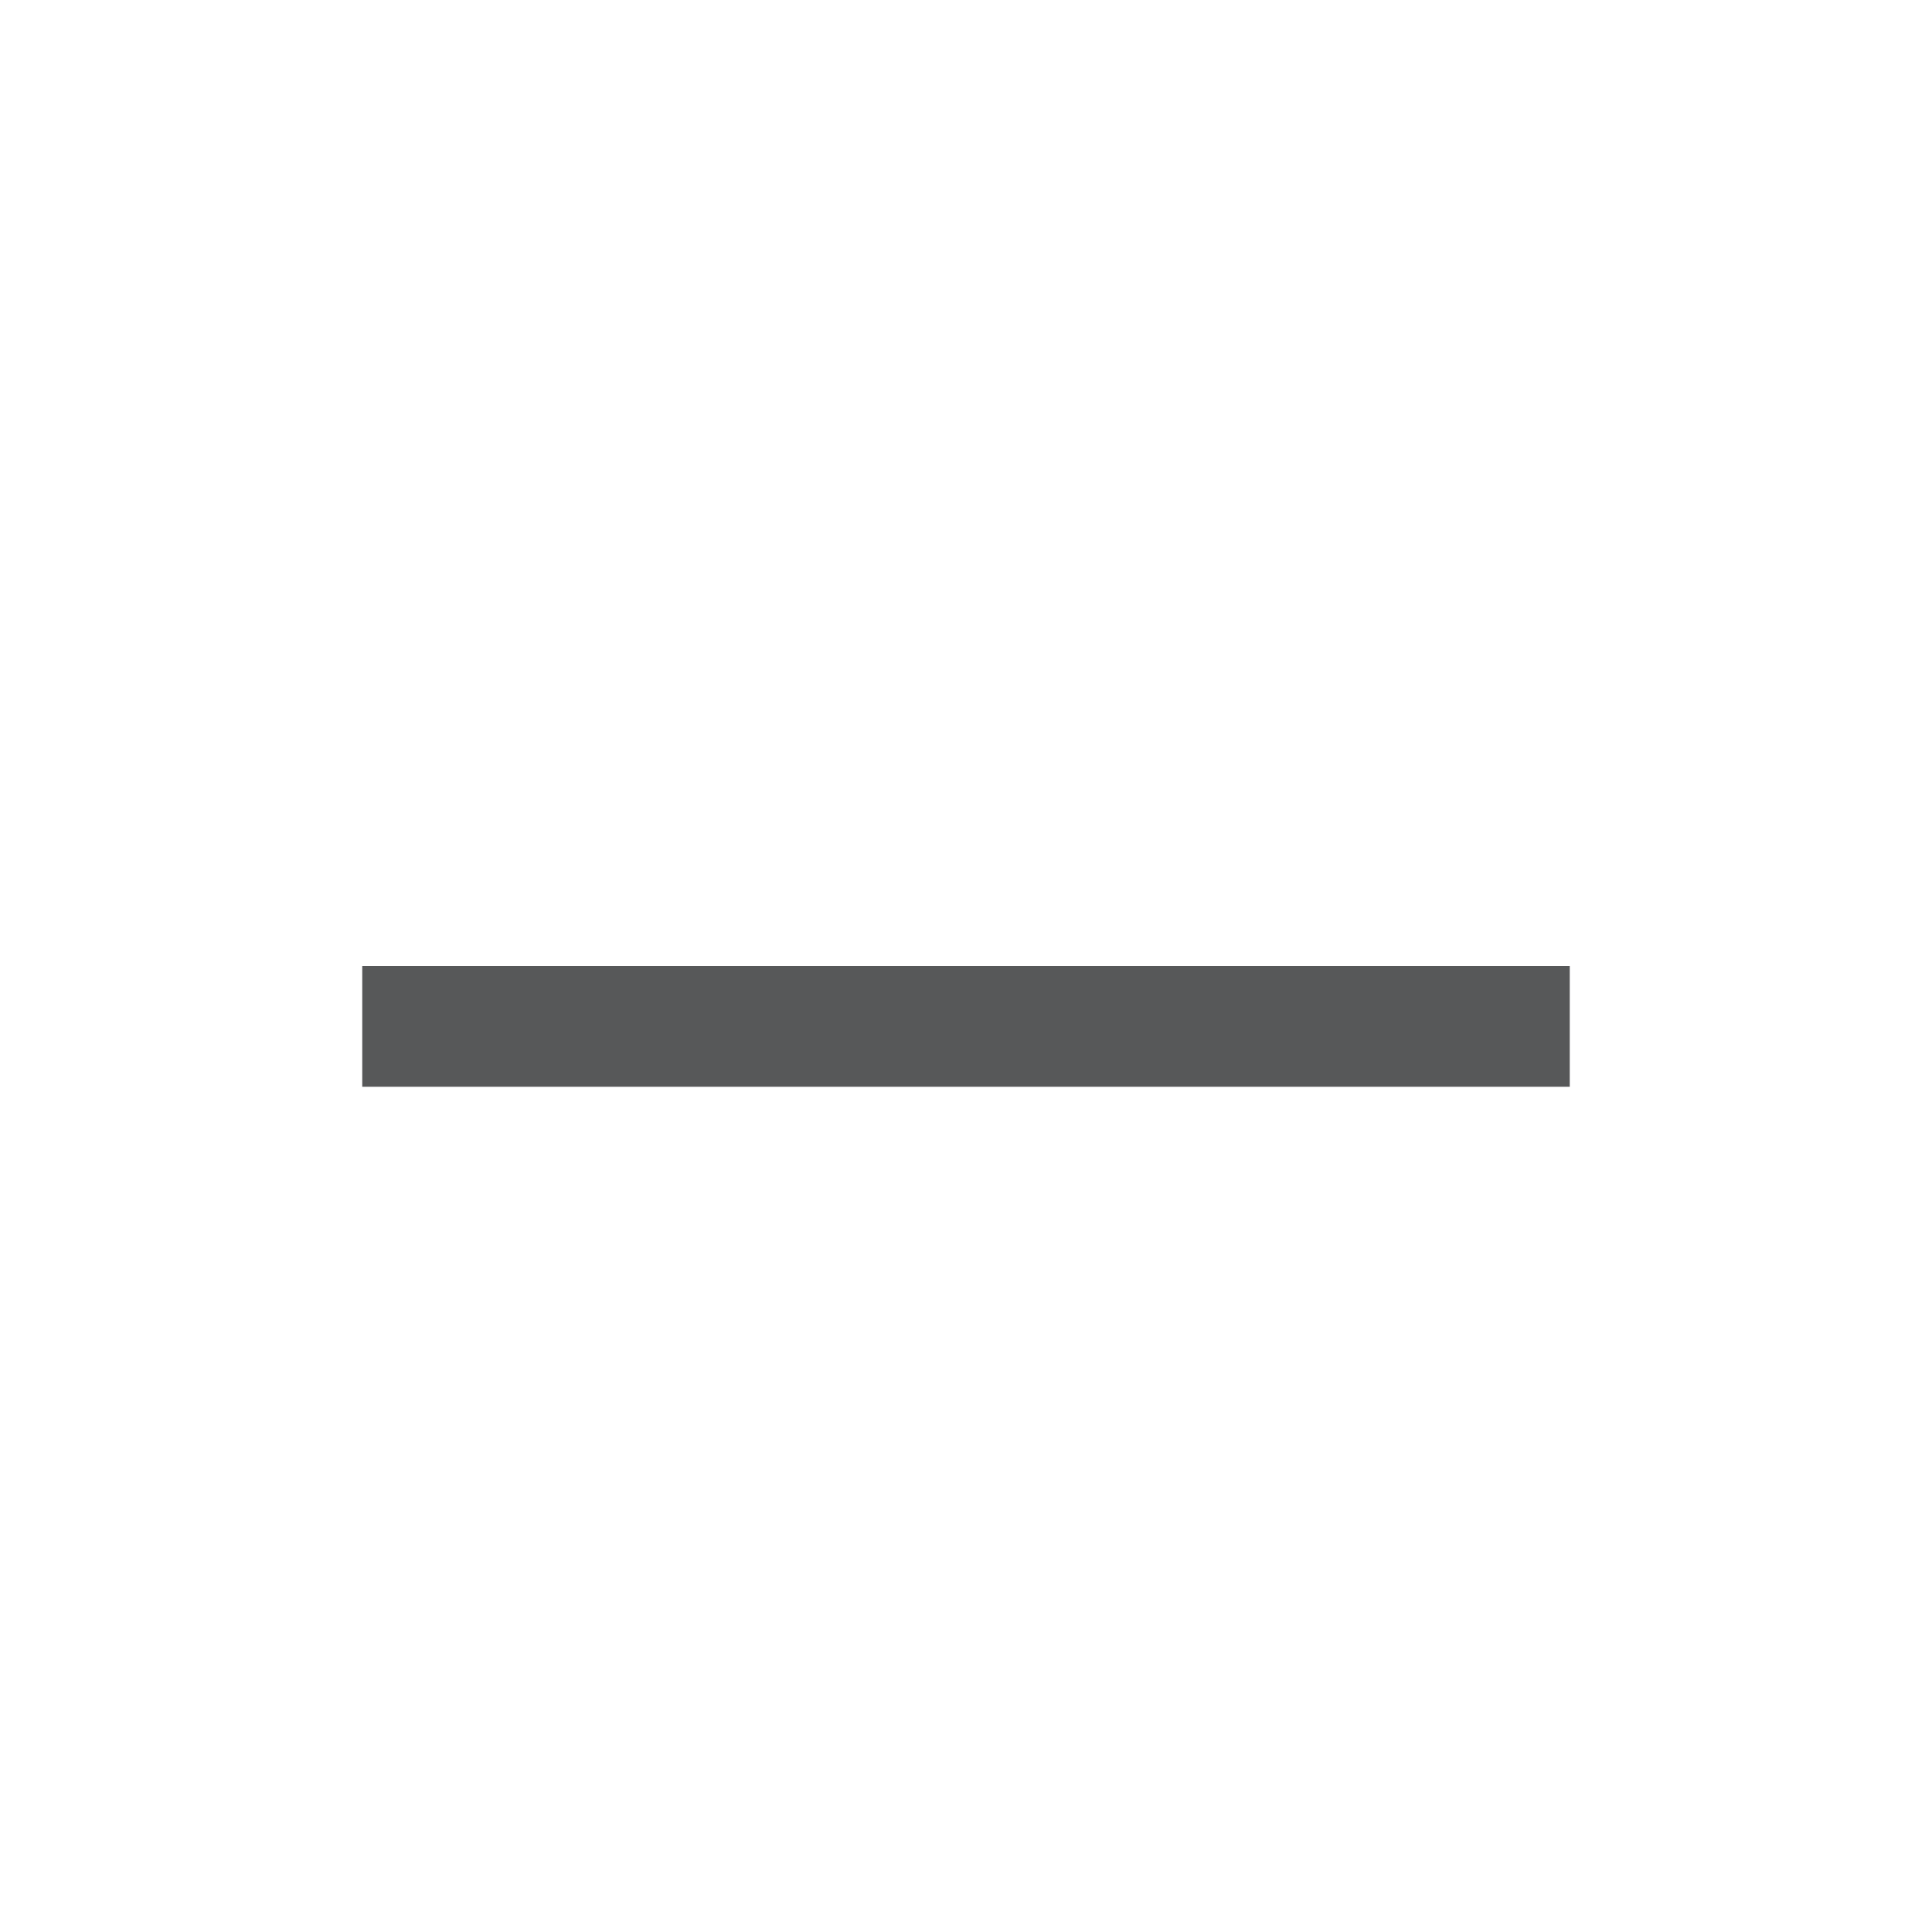
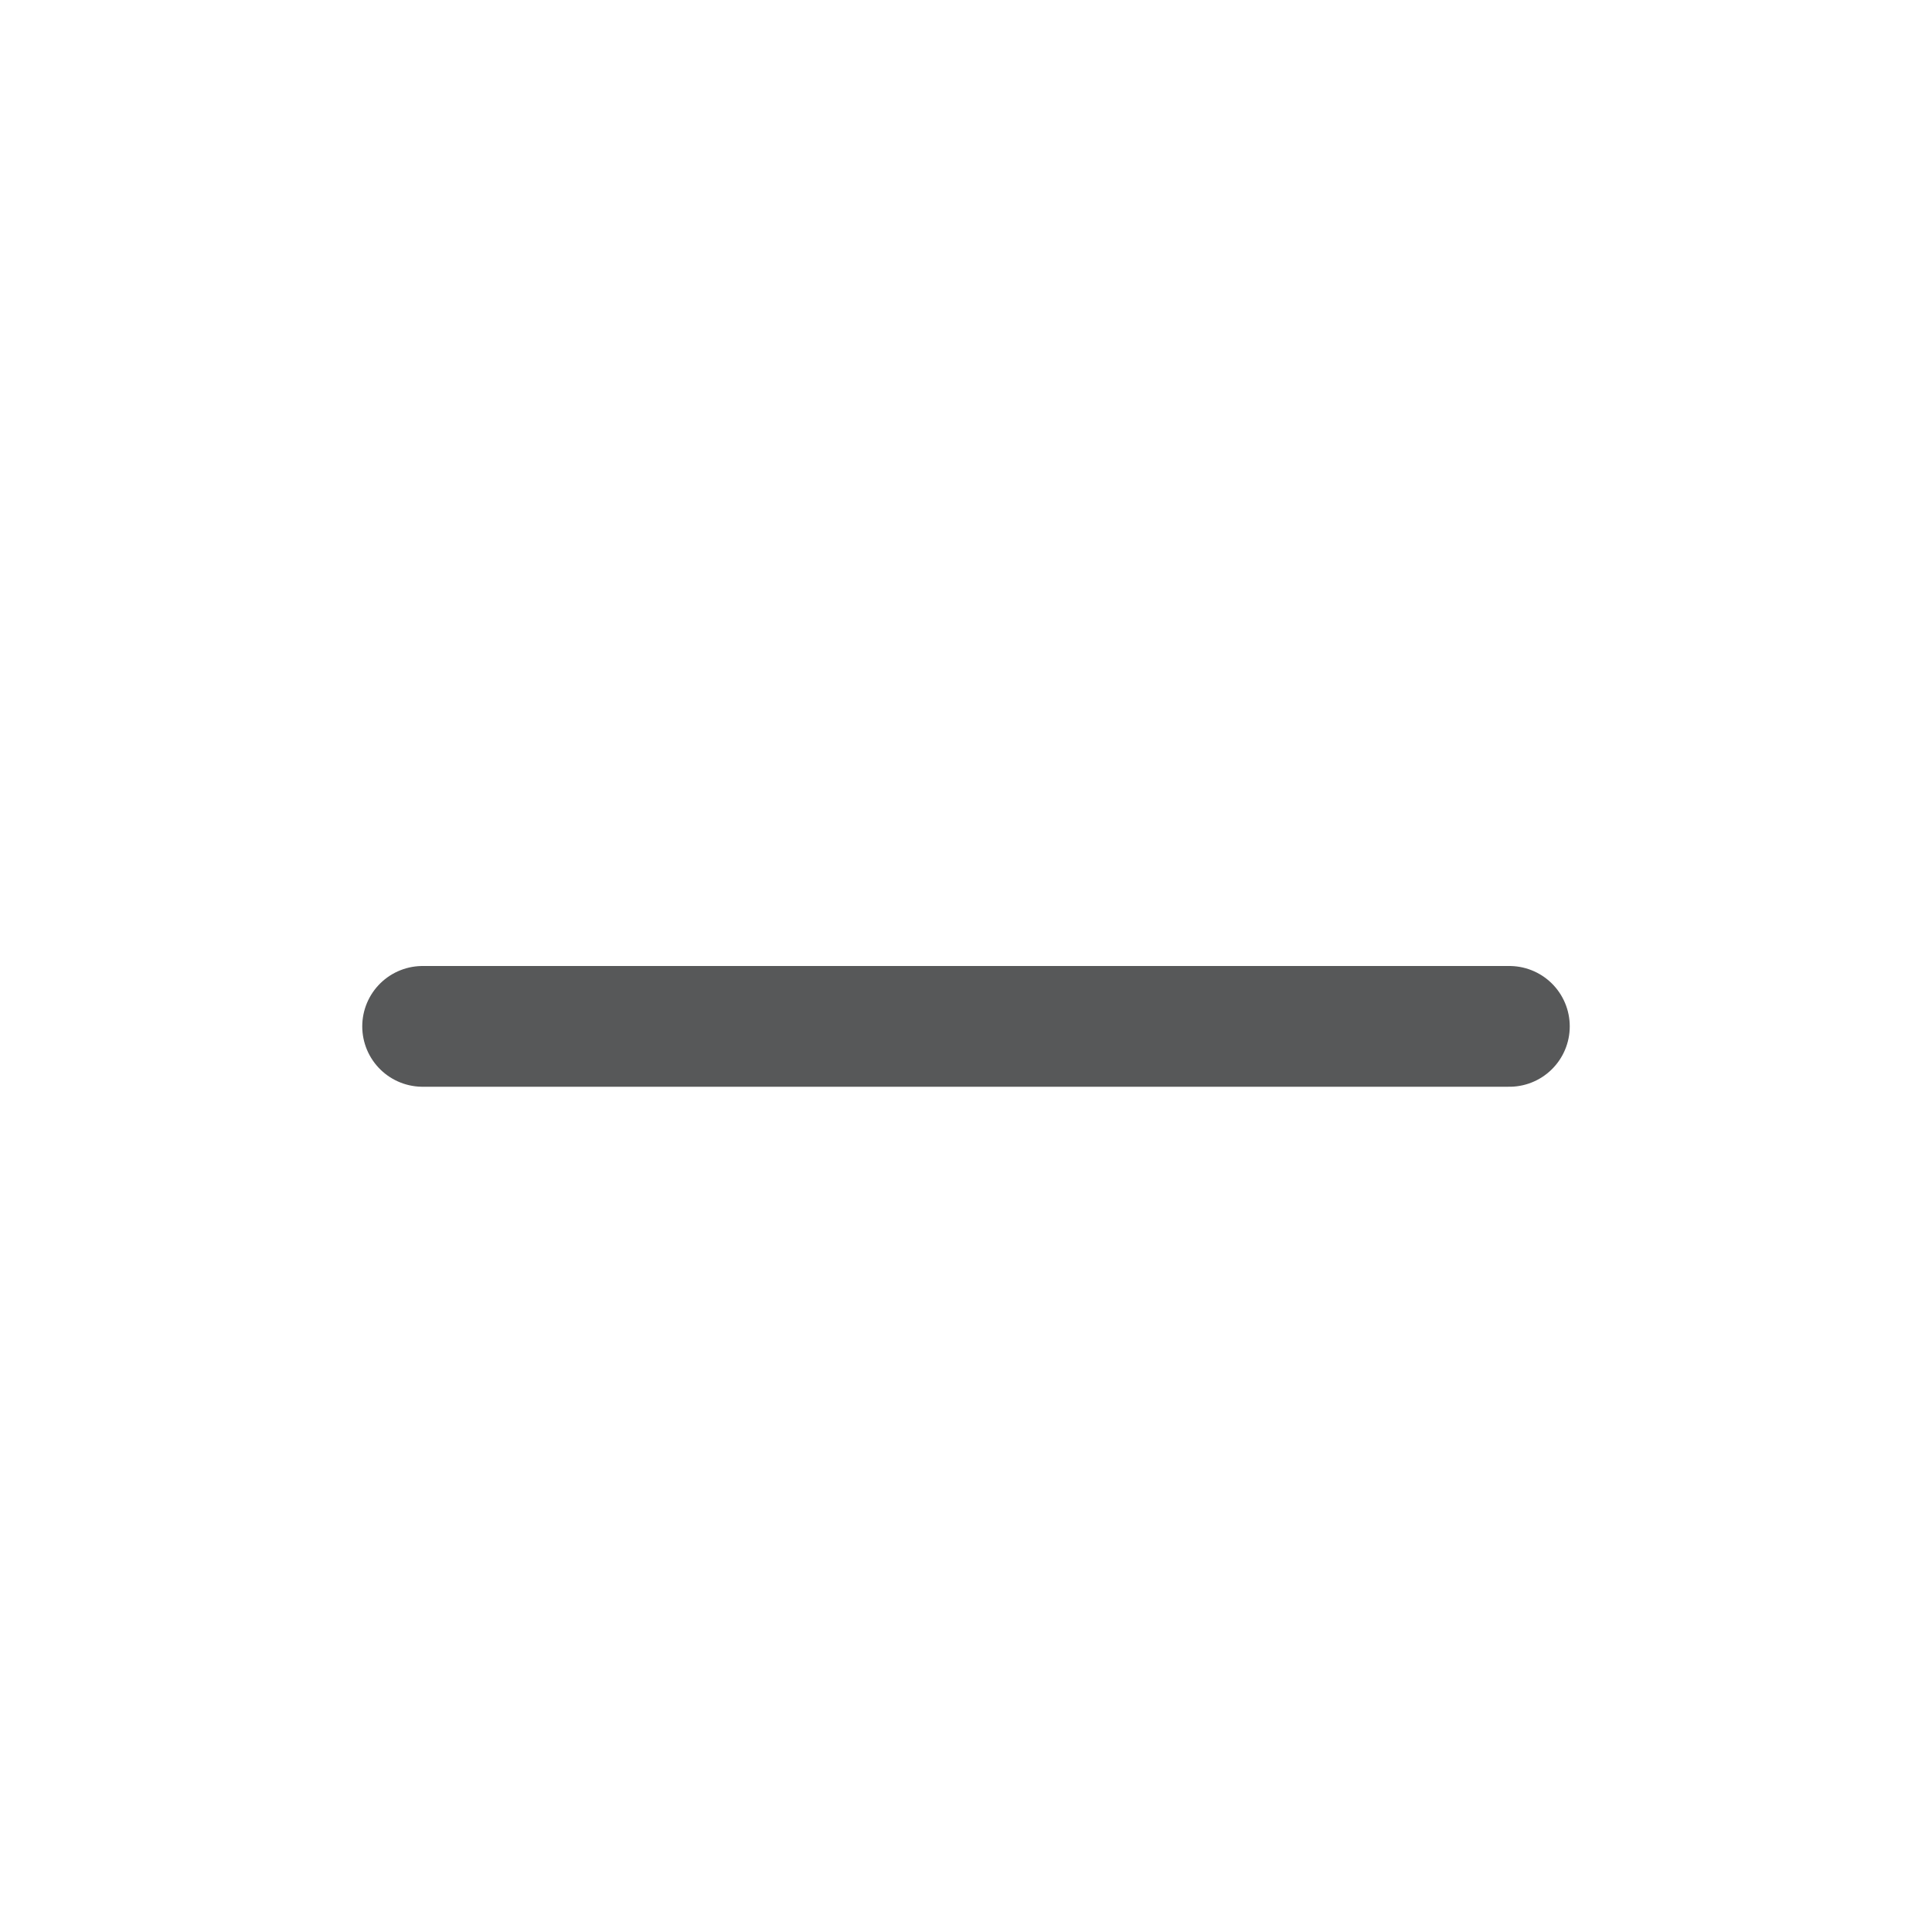
- <svg xmlns="http://www.w3.org/2000/svg" id="gtk-remove" viewBox="0 0 16 16">
-   <defs>
-     <style>.cls-1{opacity:0.75;}.cls-2{fill:#1f2022;}</style>
-   </defs>
-   <g id="_16" data-name=" 16" class="cls-1">
-     <rect class="cls-2" x="3" y="8" width="10" height="1" />
-   </g>
+ <svg xmlns="http://www.w3.org/2000/svg" version="1.1" id="gtk-remove" x="0px" y="0px" viewBox="0 0 16 16" style="enable-background:new 0 0 16 16;" xml:space="preserve">
+   <style type="text/css">
+ 	.st0{opacity:0.75;fill:none;stroke:#1F2022;stroke-linecap:round;stroke-miterlimit:10;}
+ </style>
+   <line class="st0" x1="3.5" y1="8.5" x2="12.5" y2="8.5" />
</svg>
